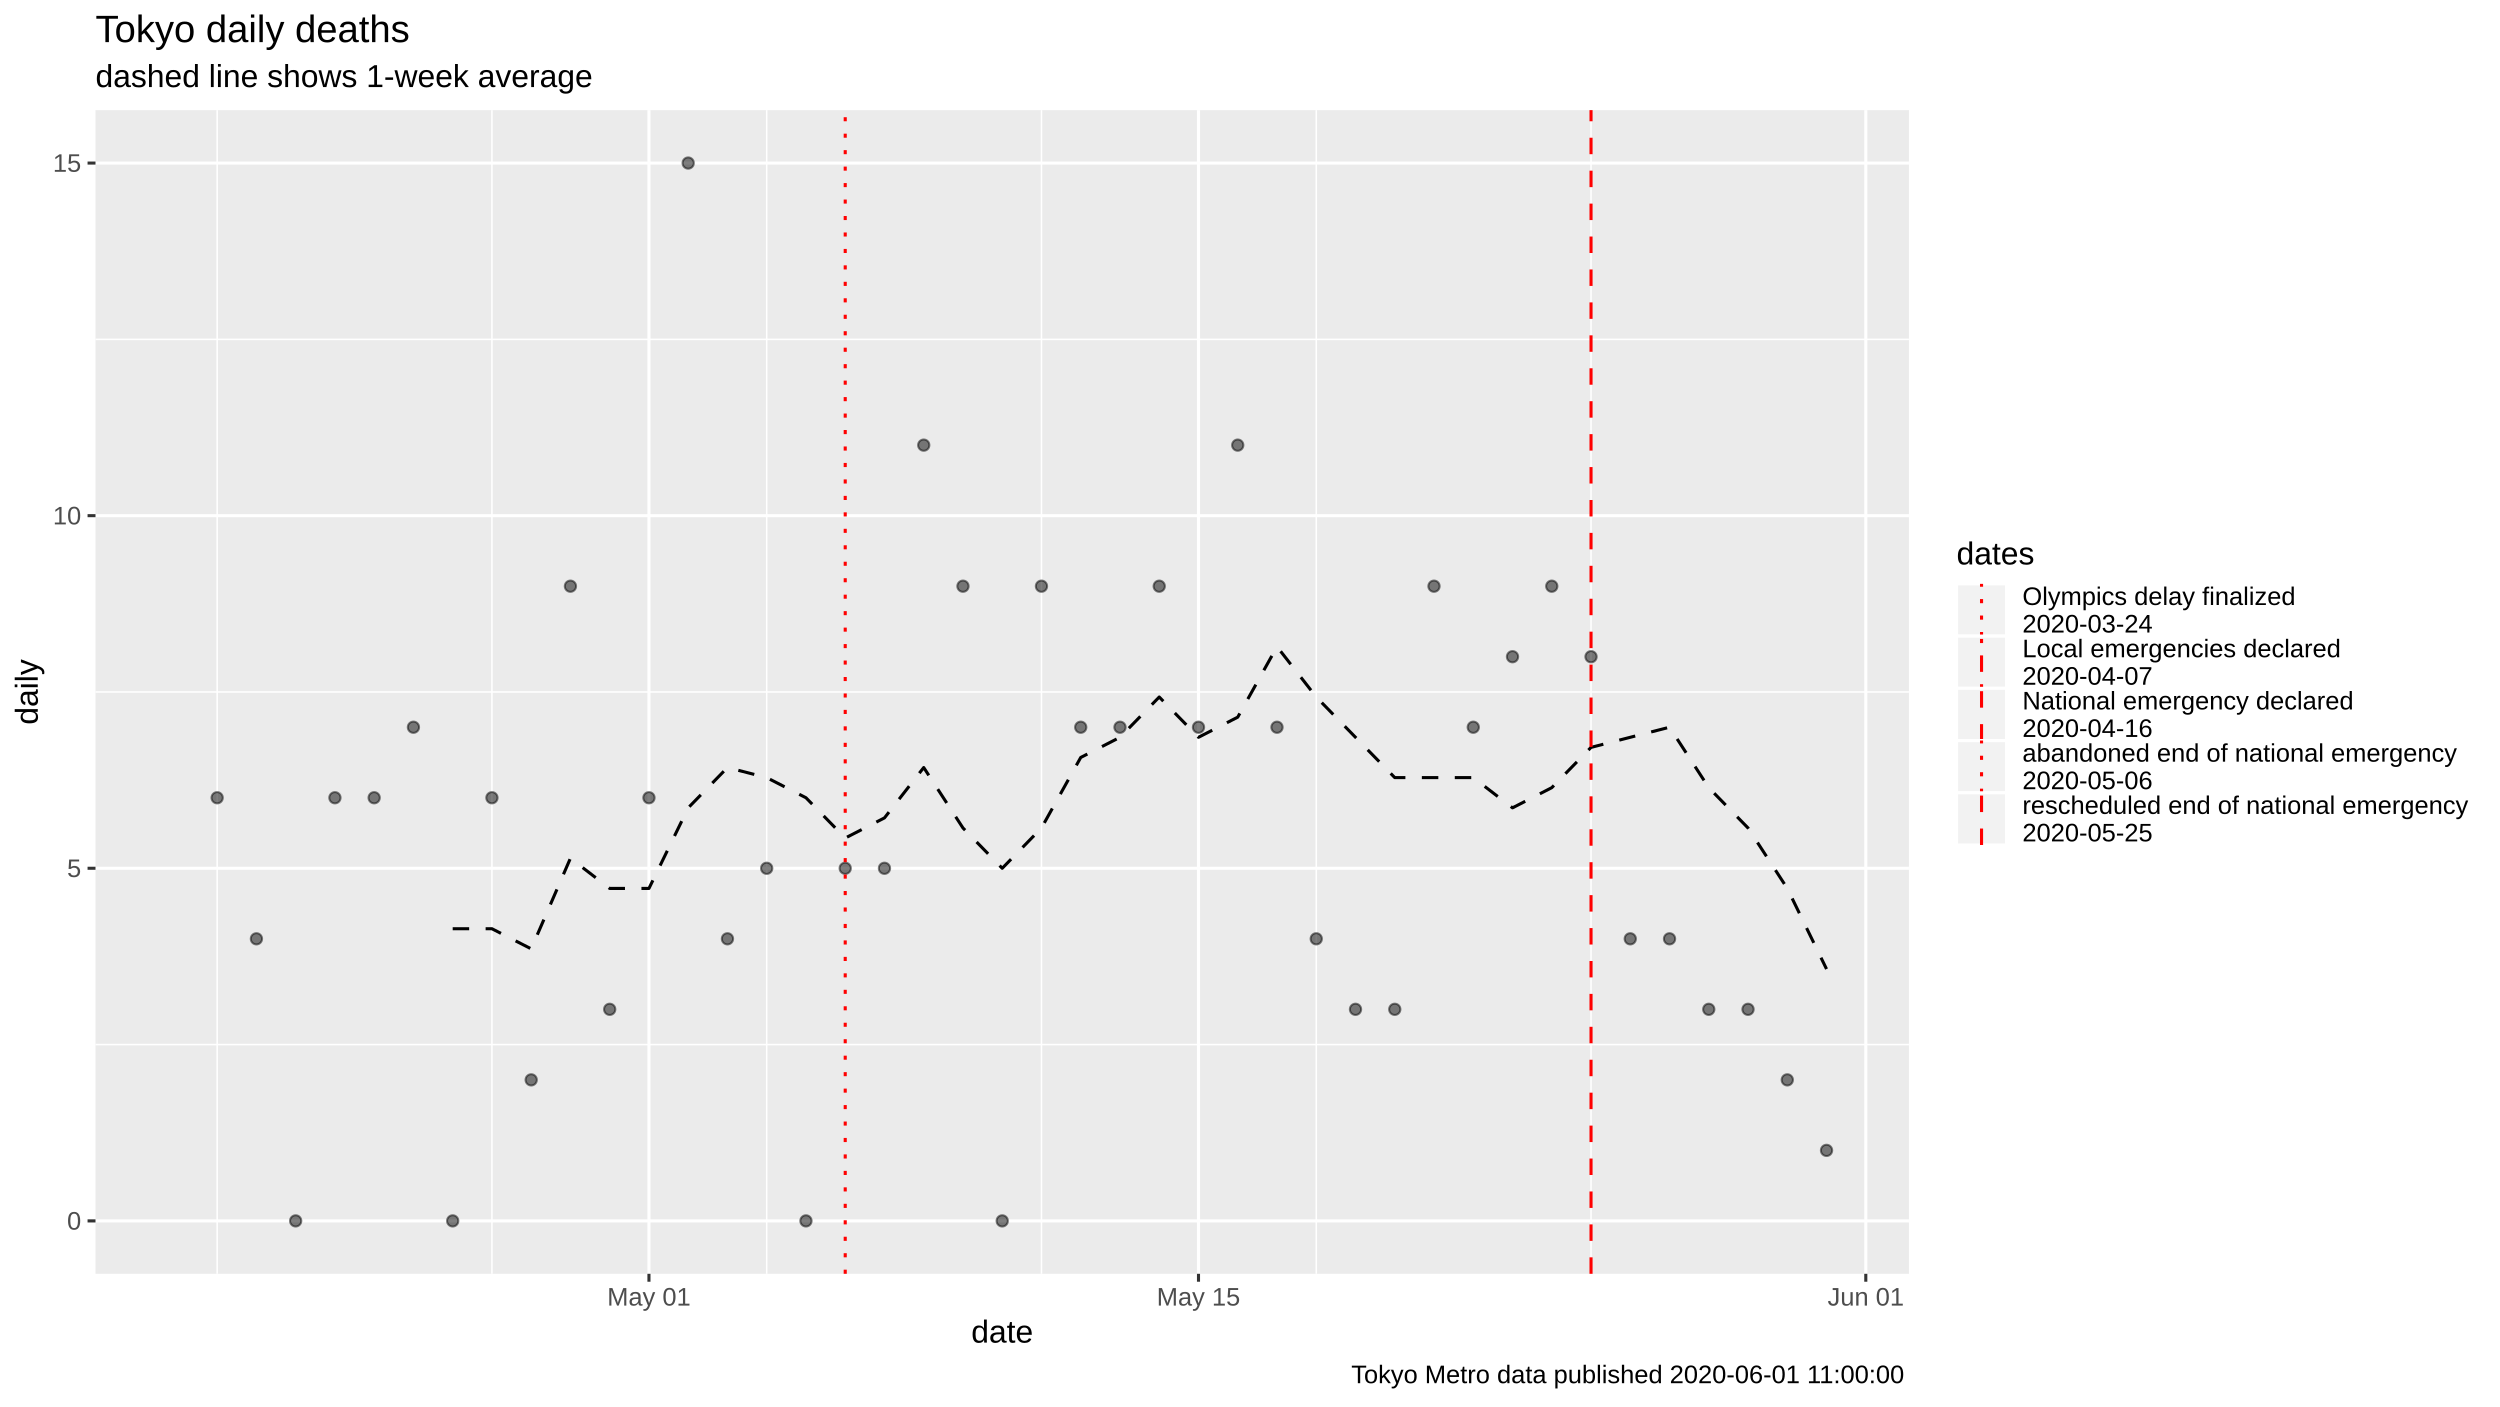
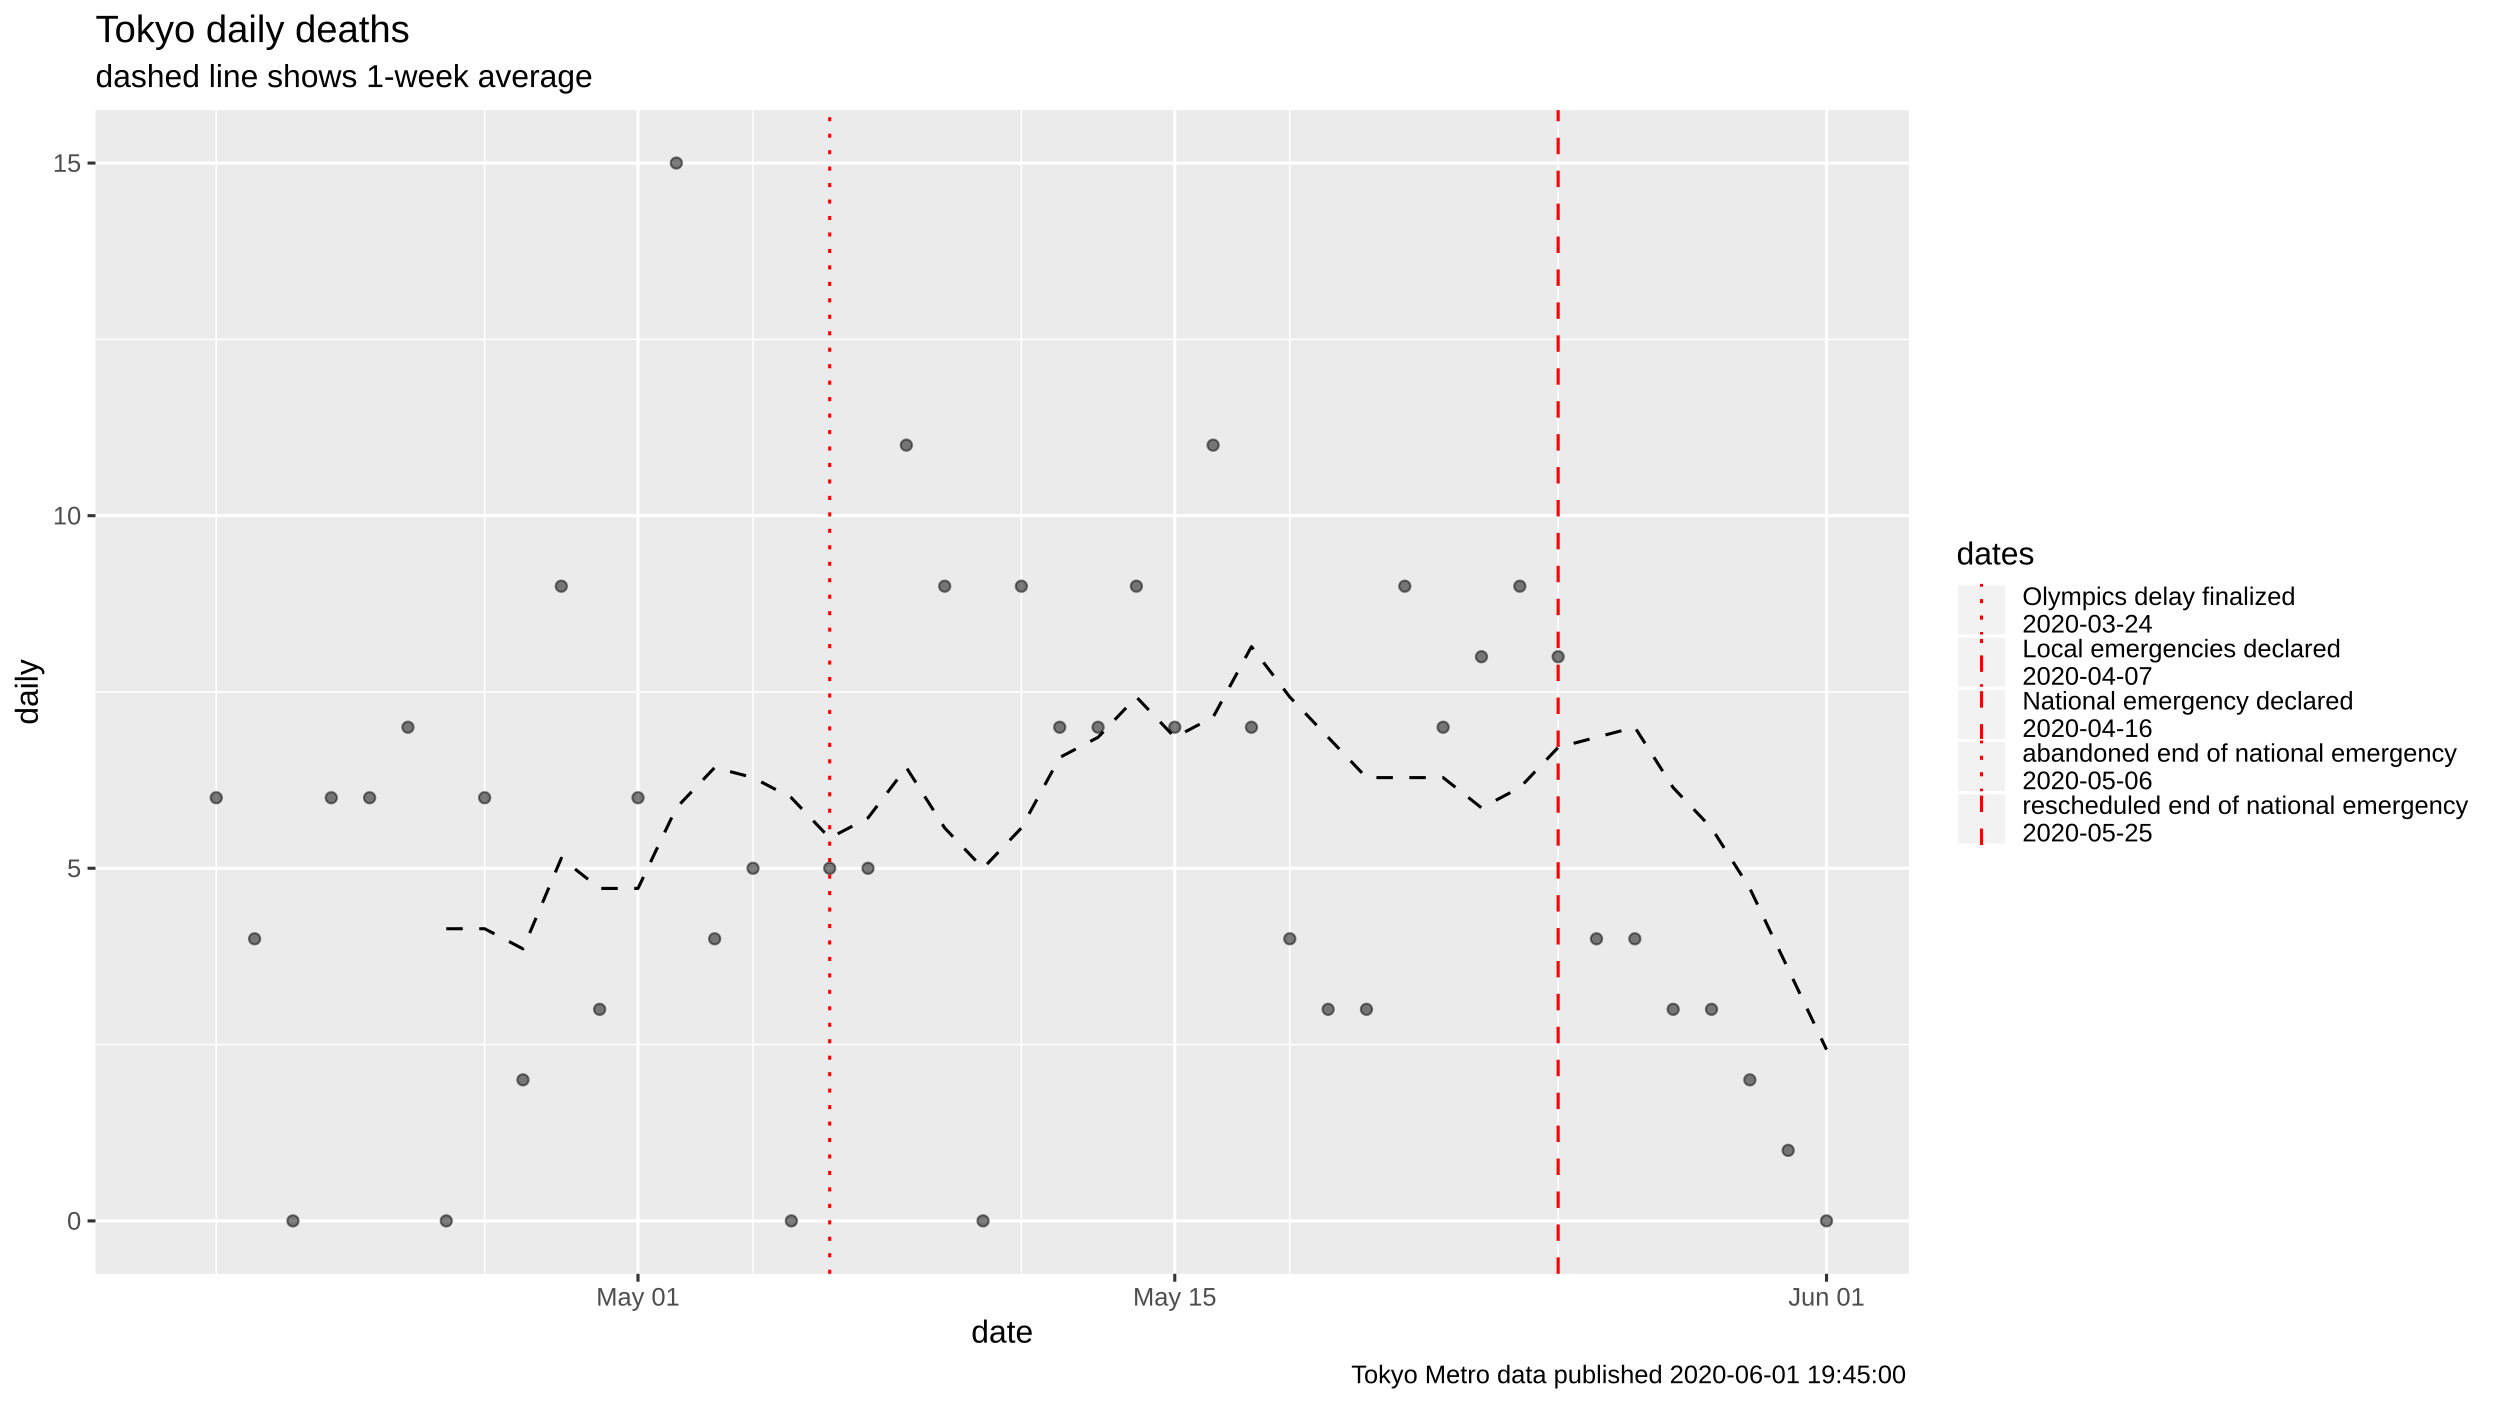
<svg xmlns="http://www.w3.org/2000/svg" viewBox="0 0 864.00 486.00">
  <defs>
    <style type="text/css">
    line, polyline, polygon, path, rect, circle {
      fill: none;
      stroke: #000000;
      stroke-linecap: round;
      stroke-linejoin: round;
      stroke-miterlimit: 10.00;
    }
  </style>
  </defs>
  <rect width="100%" height="100%" style="stroke: none; fill: #FFFFFF;" />
  <rect x="0" y="0.00" width="864.00" height="486.00" style="stroke-width: 1.07; stroke: #FFFFFF; fill: #FFFFFF;" />
  <defs>
    <clipPath id="cpMzMuMDB8NjU5Ljc0fDQ0MC4yMnwzOC4wNw==">
      <rect x="33.00" y="38.07" width="626.74" height="402.15" />
    </clipPath>
  </defs>
  <rect x="33.00" y="38.07" width="626.74" height="402.15" style="stroke-width: 1.07; stroke: none; fill: #EBEBEB;" clip-path="url(#cpMzMuMDB8NjU5Ljc0fDQ0MC4yMnwzOC4wNw==)" />
  <polyline points="33.00,361.01 659.74,361.01 " style="stroke-width: 0.53; stroke: #FFFFFF; stroke-linecap: butt;" clip-path="url(#cpMzMuMDB8NjU5Ljc0fDQ0MC4yMnwzOC4wNw==)" />
  <polyline points="33.00,239.15 659.74,239.15 " style="stroke-width: 0.53; stroke: #FFFFFF; stroke-linecap: butt;" clip-path="url(#cpMzMuMDB8NjU5Ljc0fDQ0MC4yMnwzOC4wNw==)" />
  <polyline points="33.00,117.28 659.74,117.28 " style="stroke-width: 0.53; stroke: #FFFFFF; stroke-linecap: butt;" clip-path="url(#cpMzMuMDB8NjU5Ljc0fDQ0MC4yMnwzOC4wNw==)" />
-   <polyline points="75.05,440.22 75.05,38.07 " style="stroke-width: 0.53; stroke: #FFFFFF; stroke-linecap: butt;" clip-path="url(#cpMzMuMDB8NjU5Ljc0fDQ0MC4yMnwzOC4wNw==)" />
-   <polyline points="170.01,440.22 170.01,38.07 " style="stroke-width: 0.53; stroke: #FFFFFF; stroke-linecap: butt;" clip-path="url(#cpMzMuMDB8NjU5Ljc0fDQ0MC4yMnwzOC4wNw==)" />
-   <polyline points="264.97,440.22 264.97,38.07 " style="stroke-width: 0.53; stroke: #FFFFFF; stroke-linecap: butt;" clip-path="url(#cpMzMuMDB8NjU5Ljc0fDQ0MC4yMnwzOC4wNw==)" />
-   <polyline points="359.93,440.22 359.93,38.07 " style="stroke-width: 0.53; stroke: #FFFFFF; stroke-linecap: butt;" clip-path="url(#cpMzMuMDB8NjU5Ljc0fDQ0MC4yMnwzOC4wNw==)" />
-   <polyline points="454.90,440.22 454.90,38.07 " style="stroke-width: 0.53; stroke: #FFFFFF; stroke-linecap: butt;" clip-path="url(#cpMzMuMDB8NjU5Ljc0fDQ0MC4yMnwzOC4wNw==)" />
-   <polyline points="549.86,440.22 549.86,38.07 " style="stroke-width: 0.53; stroke: #FFFFFF; stroke-linecap: butt;" clip-path="url(#cpMzMuMDB8NjU5Ljc0fDQ0MC4yMnwzOC4wNw==)" />
+   <polyline points="74.74,440.22 74.74,38.07 " style="stroke-width: 0.53; stroke: #FFFFFF; stroke-linecap: butt;" clip-path="url(#cpMzMuMDB8NjU5Ljc0fDQ0MC4yMnwzOC4wNw==)" />
+   <polyline points="167.49,440.22 167.49,38.07 " style="stroke-width: 0.53; stroke: #FFFFFF; stroke-linecap: butt;" clip-path="url(#cpMzMuMDB8NjU5Ljc0fDQ0MC4yMnwzOC4wNw==)" />
+   <polyline points="260.24,440.22 260.24,38.07 " style="stroke-width: 0.53; stroke: #FFFFFF; stroke-linecap: butt;" clip-path="url(#cpMzMuMDB8NjU5Ljc0fDQ0MC4yMnwzOC4wNw==)" />
+   <polyline points="352.99,440.22 352.99,38.07 " style="stroke-width: 0.53; stroke: #FFFFFF; stroke-linecap: butt;" clip-path="url(#cpMzMuMDB8NjU5Ljc0fDQ0MC4yMnwzOC4wNw==)" />
+   <polyline points="445.75,440.22 445.75,38.07 " style="stroke-width: 0.53; stroke: #FFFFFF; stroke-linecap: butt;" clip-path="url(#cpMzMuMDB8NjU5Ljc0fDQ0MC4yMnwzOC4wNw==)" />
+   <polyline points="538.50,440.22 538.50,38.07 " style="stroke-width: 0.53; stroke: #FFFFFF; stroke-linecap: butt;" clip-path="url(#cpMzMuMDB8NjU5Ljc0fDQ0MC4yMnwzOC4wNw==)" />
  <polyline points="33.00,421.94 659.74,421.94 " style="stroke-width: 1.07; stroke: #FFFFFF; stroke-linecap: butt;" clip-path="url(#cpMzMuMDB8NjU5Ljc0fDQ0MC4yMnwzOC4wNw==)" />
  <polyline points="33.00,300.08 659.74,300.08 " style="stroke-width: 1.07; stroke: #FFFFFF; stroke-linecap: butt;" clip-path="url(#cpMzMuMDB8NjU5Ljc0fDQ0MC4yMnwzOC4wNw==)" />
  <polyline points="33.00,178.21 659.74,178.21 " style="stroke-width: 1.07; stroke: #FFFFFF; stroke-linecap: butt;" clip-path="url(#cpMzMuMDB8NjU5Ljc0fDQ0MC4yMnwzOC4wNw==)" />
  <polyline points="33.00,56.35 659.74,56.35 " style="stroke-width: 1.07; stroke: #FFFFFF; stroke-linecap: butt;" clip-path="url(#cpMzMuMDB8NjU5Ljc0fDQ0MC4yMnwzOC4wNw==)" />
-   <polyline points="224.28,440.22 224.28,38.07 " style="stroke-width: 1.07; stroke: #FFFFFF; stroke-linecap: butt;" clip-path="url(#cpMzMuMDB8NjU5Ljc0fDQ0MC4yMnwzOC4wNw==)" />
-   <polyline points="414.20,440.22 414.20,38.07 " style="stroke-width: 1.07; stroke: #FFFFFF; stroke-linecap: butt;" clip-path="url(#cpMzMuMDB8NjU5Ljc0fDQ0MC4yMnwzOC4wNw==)" />
-   <polyline points="644.82,440.22 644.82,38.07 " style="stroke-width: 1.07; stroke: #FFFFFF; stroke-linecap: butt;" clip-path="url(#cpMzMuMDB8NjU5Ljc0fDQ0MC4yMnwzOC4wNw==)" />
-   <polyline points="156.45,320.97 170.01,320.97 183.58,327.93 197.14,296.60 210.71,307.04 224.28,307.04 237.84,279.19 251.41,265.26 264.97,268.74 278.54,275.70 292.11,289.63 305.67,282.67 319.24,265.26 332.80,286.15 346.37,300.08 359.93,286.15 373.50,261.78 387.07,254.81 400.63,240.89 414.20,254.81 427.76,247.85 441.33,223.48 454.90,240.89 468.46,254.81 482.03,268.74 495.59,268.74 509.16,268.74 522.72,279.19 536.29,272.22 549.86,258.30 563.42,254.81 576.99,251.33 590.55,272.22 604.12,286.15 617.69,307.04 631.25,334.90 " style="stroke-width: 1.07; stroke-dasharray: 5.69,5.69; stroke-linecap: butt;" clip-path="url(#cpMzMuMDB8NjU5Ljc0fDQ0MC4yMnwzOC4wNw==)" />
-   <circle cx="75.05" cy="275.70" r="1.95" style="stroke-width: 0.71; stroke: #000000; stroke-opacity: 0.50; fill: #000000; fill-opacity: 0.50;" clip-path="url(#cpMzMuMDB8NjU5Ljc0fDQ0MC4yMnwzOC4wNw==)" />
-   <circle cx="88.62" cy="324.45" r="1.95" style="stroke-width: 0.71; stroke: #000000; stroke-opacity: 0.50; fill: #000000; fill-opacity: 0.50;" clip-path="url(#cpMzMuMDB8NjU5Ljc0fDQ0MC4yMnwzOC4wNw==)" />
-   <circle cx="102.18" cy="421.94" r="1.95" style="stroke-width: 0.71; stroke: #000000; stroke-opacity: 0.50; fill: #000000; fill-opacity: 0.50;" clip-path="url(#cpMzMuMDB8NjU5Ljc0fDQ0MC4yMnwzOC4wNw==)" />
-   <circle cx="115.75" cy="275.70" r="1.95" style="stroke-width: 0.71; stroke: #000000; stroke-opacity: 0.50; fill: #000000; fill-opacity: 0.50;" clip-path="url(#cpMzMuMDB8NjU5Ljc0fDQ0MC4yMnwzOC4wNw==)" />
-   <circle cx="129.31" cy="275.70" r="1.95" style="stroke-width: 0.71; stroke: #000000; stroke-opacity: 0.50; fill: #000000; fill-opacity: 0.50;" clip-path="url(#cpMzMuMDB8NjU5Ljc0fDQ0MC4yMnwzOC4wNw==)" />
-   <circle cx="142.88" cy="251.33" r="1.95" style="stroke-width: 0.71; stroke: #000000; stroke-opacity: 0.50; fill: #000000; fill-opacity: 0.50;" clip-path="url(#cpMzMuMDB8NjU5Ljc0fDQ0MC4yMnwzOC4wNw==)" />
-   <circle cx="156.45" cy="421.94" r="1.95" style="stroke-width: 0.71; stroke: #000000; stroke-opacity: 0.50; fill: #000000; fill-opacity: 0.50;" clip-path="url(#cpMzMuMDB8NjU5Ljc0fDQ0MC4yMnwzOC4wNw==)" />
-   <circle cx="170.01" cy="275.70" r="1.95" style="stroke-width: 0.71; stroke: #000000; stroke-opacity: 0.50; fill: #000000; fill-opacity: 0.50;" clip-path="url(#cpMzMuMDB8NjU5Ljc0fDQ0MC4yMnwzOC4wNw==)" />
-   <circle cx="183.58" cy="373.20" r="1.95" style="stroke-width: 0.71; stroke: #000000; stroke-opacity: 0.50; fill: #000000; fill-opacity: 0.50;" clip-path="url(#cpMzMuMDB8NjU5Ljc0fDQ0MC4yMnwzOC4wNw==)" />
-   <circle cx="197.14" cy="202.59" r="1.95" style="stroke-width: 0.71; stroke: #000000; stroke-opacity: 0.50; fill: #000000; fill-opacity: 0.50;" clip-path="url(#cpMzMuMDB8NjU5Ljc0fDQ0MC4yMnwzOC4wNw==)" />
-   <circle cx="210.71" cy="348.82" r="1.95" style="stroke-width: 0.71; stroke: #000000; stroke-opacity: 0.50; fill: #000000; fill-opacity: 0.50;" clip-path="url(#cpMzMuMDB8NjU5Ljc0fDQ0MC4yMnwzOC4wNw==)" />
-   <circle cx="224.28" cy="275.70" r="1.95" style="stroke-width: 0.71; stroke: #000000; stroke-opacity: 0.50; fill: #000000; fill-opacity: 0.50;" clip-path="url(#cpMzMuMDB8NjU5Ljc0fDQ0MC4yMnwzOC4wNw==)" />
-   <circle cx="237.84" cy="56.35" r="1.95" style="stroke-width: 0.71; stroke: #000000; stroke-opacity: 0.50; fill: #000000; fill-opacity: 0.50;" clip-path="url(#cpMzMuMDB8NjU5Ljc0fDQ0MC4yMnwzOC4wNw==)" />
-   <circle cx="251.41" cy="324.45" r="1.95" style="stroke-width: 0.71; stroke: #000000; stroke-opacity: 0.50; fill: #000000; fill-opacity: 0.50;" clip-path="url(#cpMzMuMDB8NjU5Ljc0fDQ0MC4yMnwzOC4wNw==)" />
-   <circle cx="264.97" cy="300.08" r="1.95" style="stroke-width: 0.71; stroke: #000000; stroke-opacity: 0.50; fill: #000000; fill-opacity: 0.50;" clip-path="url(#cpMzMuMDB8NjU5Ljc0fDQ0MC4yMnwzOC4wNw==)" />
-   <circle cx="278.54" cy="421.94" r="1.95" style="stroke-width: 0.71; stroke: #000000; stroke-opacity: 0.50; fill: #000000; fill-opacity: 0.50;" clip-path="url(#cpMzMuMDB8NjU5Ljc0fDQ0MC4yMnwzOC4wNw==)" />
-   <circle cx="292.11" cy="300.08" r="1.95" style="stroke-width: 0.71; stroke: #000000; stroke-opacity: 0.50; fill: #000000; fill-opacity: 0.50;" clip-path="url(#cpMzMuMDB8NjU5Ljc0fDQ0MC4yMnwzOC4wNw==)" />
-   <circle cx="305.67" cy="300.08" r="1.95" style="stroke-width: 0.71; stroke: #000000; stroke-opacity: 0.50; fill: #000000; fill-opacity: 0.50;" clip-path="url(#cpMzMuMDB8NjU5Ljc0fDQ0MC4yMnwzOC4wNw==)" />
-   <circle cx="319.24" cy="153.84" r="1.95" style="stroke-width: 0.71; stroke: #000000; stroke-opacity: 0.50; fill: #000000; fill-opacity: 0.50;" clip-path="url(#cpMzMuMDB8NjU5Ljc0fDQ0MC4yMnwzOC4wNw==)" />
-   <circle cx="332.80" cy="202.59" r="1.95" style="stroke-width: 0.71; stroke: #000000; stroke-opacity: 0.50; fill: #000000; fill-opacity: 0.50;" clip-path="url(#cpMzMuMDB8NjU5Ljc0fDQ0MC4yMnwzOC4wNw==)" />
-   <circle cx="346.37" cy="421.94" r="1.95" style="stroke-width: 0.71; stroke: #000000; stroke-opacity: 0.50; fill: #000000; fill-opacity: 0.50;" clip-path="url(#cpMzMuMDB8NjU5Ljc0fDQ0MC4yMnwzOC4wNw==)" />
-   <circle cx="359.93" cy="202.59" r="1.95" style="stroke-width: 0.71; stroke: #000000; stroke-opacity: 0.50; fill: #000000; fill-opacity: 0.50;" clip-path="url(#cpMzMuMDB8NjU5Ljc0fDQ0MC4yMnwzOC4wNw==)" />
-   <circle cx="373.50" cy="251.33" r="1.95" style="stroke-width: 0.71; stroke: #000000; stroke-opacity: 0.50; fill: #000000; fill-opacity: 0.50;" clip-path="url(#cpMzMuMDB8NjU5Ljc0fDQ0MC4yMnwzOC4wNw==)" />
-   <circle cx="387.07" cy="251.33" r="1.95" style="stroke-width: 0.71; stroke: #000000; stroke-opacity: 0.50; fill: #000000; fill-opacity: 0.50;" clip-path="url(#cpMzMuMDB8NjU5Ljc0fDQ0MC4yMnwzOC4wNw==)" />
-   <circle cx="400.63" cy="202.59" r="1.95" style="stroke-width: 0.71; stroke: #000000; stroke-opacity: 0.50; fill: #000000; fill-opacity: 0.50;" clip-path="url(#cpMzMuMDB8NjU5Ljc0fDQ0MC4yMnwzOC4wNw==)" />
-   <circle cx="414.20" cy="251.33" r="1.95" style="stroke-width: 0.71; stroke: #000000; stroke-opacity: 0.50; fill: #000000; fill-opacity: 0.50;" clip-path="url(#cpMzMuMDB8NjU5Ljc0fDQ0MC4yMnwzOC4wNw==)" />
-   <circle cx="427.76" cy="153.84" r="1.95" style="stroke-width: 0.71; stroke: #000000; stroke-opacity: 0.50; fill: #000000; fill-opacity: 0.50;" clip-path="url(#cpMzMuMDB8NjU5Ljc0fDQ0MC4yMnwzOC4wNw==)" />
-   <circle cx="441.33" cy="251.33" r="1.95" style="stroke-width: 0.71; stroke: #000000; stroke-opacity: 0.50; fill: #000000; fill-opacity: 0.50;" clip-path="url(#cpMzMuMDB8NjU5Ljc0fDQ0MC4yMnwzOC4wNw==)" />
-   <circle cx="454.90" cy="324.45" r="1.95" style="stroke-width: 0.71; stroke: #000000; stroke-opacity: 0.50; fill: #000000; fill-opacity: 0.50;" clip-path="url(#cpMzMuMDB8NjU5Ljc0fDQ0MC4yMnwzOC4wNw==)" />
-   <circle cx="468.46" cy="348.82" r="1.95" style="stroke-width: 0.71; stroke: #000000; stroke-opacity: 0.50; fill: #000000; fill-opacity: 0.50;" clip-path="url(#cpMzMuMDB8NjU5Ljc0fDQ0MC4yMnwzOC4wNw==)" />
-   <circle cx="482.03" cy="348.82" r="1.95" style="stroke-width: 0.71; stroke: #000000; stroke-opacity: 0.50; fill: #000000; fill-opacity: 0.50;" clip-path="url(#cpMzMuMDB8NjU5Ljc0fDQ0MC4yMnwzOC4wNw==)" />
-   <circle cx="495.59" cy="202.59" r="1.95" style="stroke-width: 0.71; stroke: #000000; stroke-opacity: 0.50; fill: #000000; fill-opacity: 0.50;" clip-path="url(#cpMzMuMDB8NjU5Ljc0fDQ0MC4yMnwzOC4wNw==)" />
-   <circle cx="509.16" cy="251.33" r="1.95" style="stroke-width: 0.71; stroke: #000000; stroke-opacity: 0.50; fill: #000000; fill-opacity: 0.50;" clip-path="url(#cpMzMuMDB8NjU5Ljc0fDQ0MC4yMnwzOC4wNw==)" />
-   <circle cx="522.72" cy="226.96" r="1.95" style="stroke-width: 0.71; stroke: #000000; stroke-opacity: 0.50; fill: #000000; fill-opacity: 0.50;" clip-path="url(#cpMzMuMDB8NjU5Ljc0fDQ0MC4yMnwzOC4wNw==)" />
-   <circle cx="536.29" cy="202.59" r="1.95" style="stroke-width: 0.71; stroke: #000000; stroke-opacity: 0.50; fill: #000000; fill-opacity: 0.50;" clip-path="url(#cpMzMuMDB8NjU5Ljc0fDQ0MC4yMnwzOC4wNw==)" />
-   <circle cx="549.86" cy="226.96" r="1.95" style="stroke-width: 0.71; stroke: #000000; stroke-opacity: 0.50; fill: #000000; fill-opacity: 0.50;" clip-path="url(#cpMzMuMDB8NjU5Ljc0fDQ0MC4yMnwzOC4wNw==)" />
-   <circle cx="563.42" cy="324.45" r="1.95" style="stroke-width: 0.71; stroke: #000000; stroke-opacity: 0.50; fill: #000000; fill-opacity: 0.50;" clip-path="url(#cpMzMuMDB8NjU5Ljc0fDQ0MC4yMnwzOC4wNw==)" />
-   <circle cx="576.99" cy="324.45" r="1.95" style="stroke-width: 0.71; stroke: #000000; stroke-opacity: 0.50; fill: #000000; fill-opacity: 0.50;" clip-path="url(#cpMzMuMDB8NjU5Ljc0fDQ0MC4yMnwzOC4wNw==)" />
-   <circle cx="590.55" cy="348.82" r="1.95" style="stroke-width: 0.71; stroke: #000000; stroke-opacity: 0.50; fill: #000000; fill-opacity: 0.50;" clip-path="url(#cpMzMuMDB8NjU5Ljc0fDQ0MC4yMnwzOC4wNw==)" />
-   <circle cx="604.12" cy="348.82" r="1.95" style="stroke-width: 0.71; stroke: #000000; stroke-opacity: 0.50; fill: #000000; fill-opacity: 0.50;" clip-path="url(#cpMzMuMDB8NjU5Ljc0fDQ0MC4yMnwzOC4wNw==)" />
-   <circle cx="617.69" cy="373.20" r="1.95" style="stroke-width: 0.71; stroke: #000000; stroke-opacity: 0.50; fill: #000000; fill-opacity: 0.50;" clip-path="url(#cpMzMuMDB8NjU5Ljc0fDQ0MC4yMnwzOC4wNw==)" />
-   <circle cx="631.25" cy="397.57" r="1.95" style="stroke-width: 0.71; stroke: #000000; stroke-opacity: 0.50; fill: #000000; fill-opacity: 0.50;" clip-path="url(#cpMzMuMDB8NjU5Ljc0fDQ0MC4yMnwzOC4wNw==)" />
-   <line x1="20.79" y1="440.22" x2="20.79" y2="38.07" style="stroke-width: 1.07; stroke: #FF0000; stroke-dasharray: 5.69,5.69; stroke-linecap: butt;" clip-path="url(#cpMzMuMDB8NjU5Ljc0fDQ0MC4yMnwzOC4wNw==)" />
-   <line x1="292.11" y1="440.22" x2="292.11" y2="38.07" style="stroke-width: 1.07; stroke: #FF0000; stroke-dasharray: 1.42,4.27; stroke-linecap: butt;" clip-path="url(#cpMzMuMDB8NjU5Ljc0fDQ0MC4yMnwzOC4wNw==)" />
-   <line x1="549.86" y1="440.22" x2="549.86" y2="38.07" style="stroke-width: 1.07; stroke: #FF0000; stroke-dasharray: 5.69,5.69; stroke-linecap: butt;" clip-path="url(#cpMzMuMDB8NjU5Ljc0fDQ0MC4yMnwzOC4wNw==)" />
+   <polyline points="220.49,440.22 220.49,38.07 " style="stroke-width: 1.07; stroke: #FFFFFF; stroke-linecap: butt;" clip-path="url(#cpMzMuMDB8NjU5Ljc0fDQ0MC4yMnwzOC4wNw==)" />
+   <polyline points="406.00,440.22 406.00,38.07 " style="stroke-width: 1.07; stroke: #FFFFFF; stroke-linecap: butt;" clip-path="url(#cpMzMuMDB8NjU5Ljc0fDQ0MC4yMnwzOC4wNw==)" />
+   <polyline points="631.25,440.22 631.25,38.07 " style="stroke-width: 1.07; stroke: #FFFFFF; stroke-linecap: butt;" clip-path="url(#cpMzMuMDB8NjU5Ljc0fDQ0MC4yMnwzOC4wNw==)" />
+   <polyline points="154.24,320.97 167.49,320.97 180.74,327.93 193.99,296.60 207.24,307.04 220.49,307.04 233.74,279.19 246.99,265.26 260.24,268.74 273.49,275.70 286.74,289.63 299.99,282.67 313.24,265.26 326.49,286.15 339.74,300.08 352.99,286.15 366.24,261.78 379.49,254.81 392.74,240.89 406.00,254.81 419.25,247.85 432.50,223.48 445.75,240.89 459.00,254.81 472.25,268.74 485.50,268.74 498.75,268.74 512.00,279.19 525.25,272.22 538.50,258.30 551.75,254.81 565.00,251.33 578.25,272.22 591.50,286.15 604.75,307.04 618.00,334.90 631.25,362.75 " style="stroke-width: 1.07; stroke-dasharray: 5.69,5.69; stroke-linecap: butt;" clip-path="url(#cpMzMuMDB8NjU5Ljc0fDQ0MC4yMnwzOC4wNw==)" />
+   <circle cx="74.74" cy="275.70" r="1.95" style="stroke-width: 0.71; stroke: #000000; stroke-opacity: 0.50; fill: #000000; fill-opacity: 0.50;" clip-path="url(#cpMzMuMDB8NjU5Ljc0fDQ0MC4yMnwzOC4wNw==)" />
+   <circle cx="87.99" cy="324.45" r="1.95" style="stroke-width: 0.71; stroke: #000000; stroke-opacity: 0.50; fill: #000000; fill-opacity: 0.50;" clip-path="url(#cpMzMuMDB8NjU5Ljc0fDQ0MC4yMnwzOC4wNw==)" />
+   <circle cx="101.24" cy="421.94" r="1.95" style="stroke-width: 0.71; stroke: #000000; stroke-opacity: 0.50; fill: #000000; fill-opacity: 0.50;" clip-path="url(#cpMzMuMDB8NjU5Ljc0fDQ0MC4yMnwzOC4wNw==)" />
+   <circle cx="114.49" cy="275.70" r="1.95" style="stroke-width: 0.71; stroke: #000000; stroke-opacity: 0.50; fill: #000000; fill-opacity: 0.50;" clip-path="url(#cpMzMuMDB8NjU5Ljc0fDQ0MC4yMnwzOC4wNw==)" />
+   <circle cx="127.74" cy="275.70" r="1.95" style="stroke-width: 0.71; stroke: #000000; stroke-opacity: 0.50; fill: #000000; fill-opacity: 0.50;" clip-path="url(#cpMzMuMDB8NjU5Ljc0fDQ0MC4yMnwzOC4wNw==)" />
+   <circle cx="140.99" cy="251.33" r="1.95" style="stroke-width: 0.71; stroke: #000000; stroke-opacity: 0.50; fill: #000000; fill-opacity: 0.50;" clip-path="url(#cpMzMuMDB8NjU5Ljc0fDQ0MC4yMnwzOC4wNw==)" />
+   <circle cx="154.24" cy="421.94" r="1.95" style="stroke-width: 0.71; stroke: #000000; stroke-opacity: 0.50; fill: #000000; fill-opacity: 0.50;" clip-path="url(#cpMzMuMDB8NjU5Ljc0fDQ0MC4yMnwzOC4wNw==)" />
+   <circle cx="167.49" cy="275.70" r="1.95" style="stroke-width: 0.71; stroke: #000000; stroke-opacity: 0.50; fill: #000000; fill-opacity: 0.50;" clip-path="url(#cpMzMuMDB8NjU5Ljc0fDQ0MC4yMnwzOC4wNw==)" />
+   <circle cx="180.74" cy="373.20" r="1.95" style="stroke-width: 0.71; stroke: #000000; stroke-opacity: 0.50; fill: #000000; fill-opacity: 0.50;" clip-path="url(#cpMzMuMDB8NjU5Ljc0fDQ0MC4yMnwzOC4wNw==)" />
+   <circle cx="193.99" cy="202.59" r="1.95" style="stroke-width: 0.71; stroke: #000000; stroke-opacity: 0.50; fill: #000000; fill-opacity: 0.50;" clip-path="url(#cpMzMuMDB8NjU5Ljc0fDQ0MC4yMnwzOC4wNw==)" />
+   <circle cx="207.24" cy="348.82" r="1.95" style="stroke-width: 0.71; stroke: #000000; stroke-opacity: 0.50; fill: #000000; fill-opacity: 0.50;" clip-path="url(#cpMzMuMDB8NjU5Ljc0fDQ0MC4yMnwzOC4wNw==)" />
+   <circle cx="220.49" cy="275.70" r="1.95" style="stroke-width: 0.71; stroke: #000000; stroke-opacity: 0.50; fill: #000000; fill-opacity: 0.50;" clip-path="url(#cpMzMuMDB8NjU5Ljc0fDQ0MC4yMnwzOC4wNw==)" />
+   <circle cx="233.74" cy="56.35" r="1.95" style="stroke-width: 0.71; stroke: #000000; stroke-opacity: 0.50; fill: #000000; fill-opacity: 0.50;" clip-path="url(#cpMzMuMDB8NjU5Ljc0fDQ0MC4yMnwzOC4wNw==)" />
+   <circle cx="246.99" cy="324.45" r="1.95" style="stroke-width: 0.71; stroke: #000000; stroke-opacity: 0.50; fill: #000000; fill-opacity: 0.50;" clip-path="url(#cpMzMuMDB8NjU5Ljc0fDQ0MC4yMnwzOC4wNw==)" />
+   <circle cx="260.24" cy="300.08" r="1.95" style="stroke-width: 0.71; stroke: #000000; stroke-opacity: 0.50; fill: #000000; fill-opacity: 0.50;" clip-path="url(#cpMzMuMDB8NjU5Ljc0fDQ0MC4yMnwzOC4wNw==)" />
+   <circle cx="273.49" cy="421.94" r="1.95" style="stroke-width: 0.71; stroke: #000000; stroke-opacity: 0.50; fill: #000000; fill-opacity: 0.50;" clip-path="url(#cpMzMuMDB8NjU5Ljc0fDQ0MC4yMnwzOC4wNw==)" />
+   <circle cx="286.74" cy="300.08" r="1.95" style="stroke-width: 0.71; stroke: #000000; stroke-opacity: 0.50; fill: #000000; fill-opacity: 0.50;" clip-path="url(#cpMzMuMDB8NjU5Ljc0fDQ0MC4yMnwzOC4wNw==)" />
+   <circle cx="299.99" cy="300.08" r="1.95" style="stroke-width: 0.71; stroke: #000000; stroke-opacity: 0.50; fill: #000000; fill-opacity: 0.50;" clip-path="url(#cpMzMuMDB8NjU5Ljc0fDQ0MC4yMnwzOC4wNw==)" />
+   <circle cx="313.24" cy="153.84" r="1.95" style="stroke-width: 0.71; stroke: #000000; stroke-opacity: 0.50; fill: #000000; fill-opacity: 0.50;" clip-path="url(#cpMzMuMDB8NjU5Ljc0fDQ0MC4yMnwzOC4wNw==)" />
+   <circle cx="326.49" cy="202.59" r="1.95" style="stroke-width: 0.71; stroke: #000000; stroke-opacity: 0.50; fill: #000000; fill-opacity: 0.50;" clip-path="url(#cpMzMuMDB8NjU5Ljc0fDQ0MC4yMnwzOC4wNw==)" />
+   <circle cx="339.74" cy="421.94" r="1.95" style="stroke-width: 0.71; stroke: #000000; stroke-opacity: 0.50; fill: #000000; fill-opacity: 0.50;" clip-path="url(#cpMzMuMDB8NjU5Ljc0fDQ0MC4yMnwzOC4wNw==)" />
+   <circle cx="352.99" cy="202.59" r="1.95" style="stroke-width: 0.71; stroke: #000000; stroke-opacity: 0.50; fill: #000000; fill-opacity: 0.50;" clip-path="url(#cpMzMuMDB8NjU5Ljc0fDQ0MC4yMnwzOC4wNw==)" />
+   <circle cx="366.24" cy="251.33" r="1.95" style="stroke-width: 0.71; stroke: #000000; stroke-opacity: 0.50; fill: #000000; fill-opacity: 0.50;" clip-path="url(#cpMzMuMDB8NjU5Ljc0fDQ0MC4yMnwzOC4wNw==)" />
+   <circle cx="379.49" cy="251.33" r="1.95" style="stroke-width: 0.71; stroke: #000000; stroke-opacity: 0.50; fill: #000000; fill-opacity: 0.50;" clip-path="url(#cpMzMuMDB8NjU5Ljc0fDQ0MC4yMnwzOC4wNw==)" />
+   <circle cx="392.74" cy="202.59" r="1.95" style="stroke-width: 0.71; stroke: #000000; stroke-opacity: 0.50; fill: #000000; fill-opacity: 0.50;" clip-path="url(#cpMzMuMDB8NjU5Ljc0fDQ0MC4yMnwzOC4wNw==)" />
+   <circle cx="406.00" cy="251.33" r="1.95" style="stroke-width: 0.71; stroke: #000000; stroke-opacity: 0.50; fill: #000000; fill-opacity: 0.50;" clip-path="url(#cpMzMuMDB8NjU5Ljc0fDQ0MC4yMnwzOC4wNw==)" />
+   <circle cx="419.25" cy="153.84" r="1.95" style="stroke-width: 0.71; stroke: #000000; stroke-opacity: 0.50; fill: #000000; fill-opacity: 0.50;" clip-path="url(#cpMzMuMDB8NjU5Ljc0fDQ0MC4yMnwzOC4wNw==)" />
+   <circle cx="432.50" cy="251.33" r="1.95" style="stroke-width: 0.71; stroke: #000000; stroke-opacity: 0.50; fill: #000000; fill-opacity: 0.50;" clip-path="url(#cpMzMuMDB8NjU5Ljc0fDQ0MC4yMnwzOC4wNw==)" />
+   <circle cx="445.75" cy="324.45" r="1.95" style="stroke-width: 0.71; stroke: #000000; stroke-opacity: 0.50; fill: #000000; fill-opacity: 0.50;" clip-path="url(#cpMzMuMDB8NjU5Ljc0fDQ0MC4yMnwzOC4wNw==)" />
+   <circle cx="459.00" cy="348.82" r="1.95" style="stroke-width: 0.71; stroke: #000000; stroke-opacity: 0.50; fill: #000000; fill-opacity: 0.50;" clip-path="url(#cpMzMuMDB8NjU5Ljc0fDQ0MC4yMnwzOC4wNw==)" />
+   <circle cx="472.25" cy="348.82" r="1.95" style="stroke-width: 0.71; stroke: #000000; stroke-opacity: 0.50; fill: #000000; fill-opacity: 0.50;" clip-path="url(#cpMzMuMDB8NjU5Ljc0fDQ0MC4yMnwzOC4wNw==)" />
+   <circle cx="485.50" cy="202.59" r="1.95" style="stroke-width: 0.71; stroke: #000000; stroke-opacity: 0.50; fill: #000000; fill-opacity: 0.50;" clip-path="url(#cpMzMuMDB8NjU5Ljc0fDQ0MC4yMnwzOC4wNw==)" />
+   <circle cx="498.75" cy="251.33" r="1.95" style="stroke-width: 0.71; stroke: #000000; stroke-opacity: 0.50; fill: #000000; fill-opacity: 0.50;" clip-path="url(#cpMzMuMDB8NjU5Ljc0fDQ0MC4yMnwzOC4wNw==)" />
+   <circle cx="512.00" cy="226.96" r="1.95" style="stroke-width: 0.71; stroke: #000000; stroke-opacity: 0.50; fill: #000000; fill-opacity: 0.50;" clip-path="url(#cpMzMuMDB8NjU5Ljc0fDQ0MC4yMnwzOC4wNw==)" />
+   <circle cx="525.25" cy="202.59" r="1.95" style="stroke-width: 0.71; stroke: #000000; stroke-opacity: 0.50; fill: #000000; fill-opacity: 0.50;" clip-path="url(#cpMzMuMDB8NjU5Ljc0fDQ0MC4yMnwzOC4wNw==)" />
+   <circle cx="538.50" cy="226.96" r="1.95" style="stroke-width: 0.71; stroke: #000000; stroke-opacity: 0.50; fill: #000000; fill-opacity: 0.50;" clip-path="url(#cpMzMuMDB8NjU5Ljc0fDQ0MC4yMnwzOC4wNw==)" />
+   <circle cx="551.75" cy="324.45" r="1.95" style="stroke-width: 0.71; stroke: #000000; stroke-opacity: 0.50; fill: #000000; fill-opacity: 0.50;" clip-path="url(#cpMzMuMDB8NjU5Ljc0fDQ0MC4yMnwzOC4wNw==)" />
+   <circle cx="565.00" cy="324.45" r="1.95" style="stroke-width: 0.71; stroke: #000000; stroke-opacity: 0.50; fill: #000000; fill-opacity: 0.50;" clip-path="url(#cpMzMuMDB8NjU5Ljc0fDQ0MC4yMnwzOC4wNw==)" />
+   <circle cx="578.25" cy="348.82" r="1.95" style="stroke-width: 0.71; stroke: #000000; stroke-opacity: 0.50; fill: #000000; fill-opacity: 0.50;" clip-path="url(#cpMzMuMDB8NjU5Ljc0fDQ0MC4yMnwzOC4wNw==)" />
+   <circle cx="591.50" cy="348.82" r="1.95" style="stroke-width: 0.71; stroke: #000000; stroke-opacity: 0.50; fill: #000000; fill-opacity: 0.50;" clip-path="url(#cpMzMuMDB8NjU5Ljc0fDQ0MC4yMnwzOC4wNw==)" />
+   <circle cx="604.75" cy="373.20" r="1.95" style="stroke-width: 0.71; stroke: #000000; stroke-opacity: 0.50; fill: #000000; fill-opacity: 0.50;" clip-path="url(#cpMzMuMDB8NjU5Ljc0fDQ0MC4yMnwzOC4wNw==)" />
+   <circle cx="618.00" cy="397.57" r="1.95" style="stroke-width: 0.71; stroke: #000000; stroke-opacity: 0.50; fill: #000000; fill-opacity: 0.50;" clip-path="url(#cpMzMuMDB8NjU5Ljc0fDQ0MC4yMnwzOC4wNw==)" />
+   <circle cx="631.25" cy="421.94" r="1.95" style="stroke-width: 0.71; stroke: #000000; stroke-opacity: 0.50; fill: #000000; fill-opacity: 0.50;" clip-path="url(#cpMzMuMDB8NjU5Ljc0fDQ0MC4yMnwzOC4wNw==)" />
+   <line x1="21.73" y1="440.22" x2="21.73" y2="38.07" style="stroke-width: 1.07; stroke: #FF0000; stroke-dasharray: 5.69,5.69; stroke-linecap: butt;" clip-path="url(#cpMzMuMDB8NjU5Ljc0fDQ0MC4yMnwzOC4wNw==)" />
+   <line x1="286.74" y1="440.22" x2="286.74" y2="38.07" style="stroke-width: 1.07; stroke: #FF0000; stroke-dasharray: 1.42,4.27; stroke-linecap: butt;" clip-path="url(#cpMzMuMDB8NjU5Ljc0fDQ0MC4yMnwzOC4wNw==)" />
+   <line x1="538.50" y1="440.22" x2="538.50" y2="38.07" style="stroke-width: 1.07; stroke: #FF0000; stroke-dasharray: 5.69,5.69; stroke-linecap: butt;" clip-path="url(#cpMzMuMDB8NjU5Ljc0fDQ0MC4yMnwzOC4wNw==)" />
  <defs>
    <clipPath id="cpMC4wMHw4NjQuMDB8NDg2LjAwfDAuMDA=">
      <rect x="0.00" y="0.00" width="864.00" height="486.00" />
    </clipPath>
  </defs>
  <g clip-path="url(#cpMC4wMHw4NjQuMDB8NDg2LjAwfDAuMDA=)">
    <text x="23.17" y="424.97" style="font-size: 8.80px; fill: #4D4D4D; font-family: Liberation Sans;" textLength="4.89px" lengthAdjust="spacingAndGlyphs">0</text>
  </g>
  <g clip-path="url(#cpMC4wMHw4NjQuMDB8NDg2LjAwfDAuMDA=)">
    <text x="23.17" y="303.11" style="font-size: 8.80px; fill: #4D4D4D; font-family: Liberation Sans;" textLength="4.89px" lengthAdjust="spacingAndGlyphs">5</text>
  </g>
  <g clip-path="url(#cpMC4wMHw4NjQuMDB8NDg2LjAwfDAuMDA=)">
    <text x="18.28" y="181.24" style="font-size: 8.80px; fill: #4D4D4D; font-family: Liberation Sans;" textLength="9.79px" lengthAdjust="spacingAndGlyphs">10</text>
  </g>
  <g clip-path="url(#cpMC4wMHw4NjQuMDB8NDg2LjAwfDAuMDA=)">
    <text x="18.28" y="59.38" style="font-size: 8.80px; fill: #4D4D4D; font-family: Liberation Sans;" textLength="9.79px" lengthAdjust="spacingAndGlyphs">15</text>
  </g>
  <polyline points="30.26,421.94 33.00,421.94 " style="stroke-width: 1.07; stroke: #333333; stroke-linecap: butt;" clip-path="url(#cpMC4wMHw4NjQuMDB8NDg2LjAwfDAuMDA=)" />
  <polyline points="30.26,300.08 33.00,300.08 " style="stroke-width: 1.07; stroke: #333333; stroke-linecap: butt;" clip-path="url(#cpMC4wMHw4NjQuMDB8NDg2LjAwfDAuMDA=)" />
  <polyline points="30.26,178.21 33.00,178.21 " style="stroke-width: 1.07; stroke: #333333; stroke-linecap: butt;" clip-path="url(#cpMC4wMHw4NjQuMDB8NDg2LjAwfDAuMDA=)" />
  <polyline points="30.26,56.35 33.00,56.35 " style="stroke-width: 1.07; stroke: #333333; stroke-linecap: butt;" clip-path="url(#cpMC4wMHw4NjQuMDB8NDg2LjAwfDAuMDA=)" />
-   <polyline points="224.28,442.96 224.28,440.22 " style="stroke-width: 1.07; stroke: #333333; stroke-linecap: butt;" clip-path="url(#cpMC4wMHw4NjQuMDB8NDg2LjAwfDAuMDA=)" />
-   <polyline points="414.20,442.96 414.20,440.22 " style="stroke-width: 1.07; stroke: #333333; stroke-linecap: butt;" clip-path="url(#cpMC4wMHw4NjQuMDB8NDg2LjAwfDAuMDA=)" />
-   <polyline points="644.82,442.96 644.82,440.22 " style="stroke-width: 1.07; stroke: #333333; stroke-linecap: butt;" clip-path="url(#cpMC4wMHw4NjQuMDB8NDg2LjAwfDAuMDA=)" />
+   <polyline points="220.49,442.96 220.49,440.22 " style="stroke-width: 1.07; stroke: #333333; stroke-linecap: butt;" clip-path="url(#cpMC4wMHw4NjQuMDB8NDg2LjAwfDAuMDA=)" />
+   <polyline points="406.00,442.96 406.00,440.22 " style="stroke-width: 1.07; stroke: #333333; stroke-linecap: butt;" clip-path="url(#cpMC4wMHw4NjQuMDB8NDg2LjAwfDAuMDA=)" />
+   <polyline points="631.25,442.96 631.25,440.22 " style="stroke-width: 1.07; stroke: #333333; stroke-linecap: butt;" clip-path="url(#cpMC4wMHw4NjQuMDB8NDg2LjAwfDAuMDA=)" />
  <g clip-path="url(#cpMC4wMHw4NjQuMDB8NDg2LjAwfDAuMDA=)">
-     <text x="209.85" y="451.21" style="font-size: 8.80px; fill: #4D4D4D; font-family: Liberation Sans;" textLength="28.86px" lengthAdjust="spacingAndGlyphs">May 01</text>
+     <text x="206.06" y="451.21" style="font-size: 8.80px; fill: #4D4D4D; font-family: Liberation Sans;" textLength="28.86px" lengthAdjust="spacingAndGlyphs">May 01</text>
  </g>
  <g clip-path="url(#cpMC4wMHw4NjQuMDB8NDg2LjAwfDAuMDA=)">
-     <text x="399.77" y="451.21" style="font-size: 8.80px; fill: #4D4D4D; font-family: Liberation Sans;" textLength="28.86px" lengthAdjust="spacingAndGlyphs">May 15</text>
+     <text x="391.57" y="451.21" style="font-size: 8.80px; fill: #4D4D4D; font-family: Liberation Sans;" textLength="28.86px" lengthAdjust="spacingAndGlyphs">May 15</text>
  </g>
  <g clip-path="url(#cpMC4wMHw4NjQuMDB8NDg2LjAwfDAuMDA=)">
-     <text x="631.61" y="451.21" style="font-size: 8.80px; fill: #4D4D4D; font-family: Liberation Sans;" textLength="26.42px" lengthAdjust="spacingAndGlyphs">Jun 01</text>
+     <text x="618.04" y="451.21" style="font-size: 8.80px; fill: #4D4D4D; font-family: Liberation Sans;" textLength="26.42px" lengthAdjust="spacingAndGlyphs">Jun 01</text>
  </g>
  <g clip-path="url(#cpMC4wMHw4NjQuMDB8NDg2LjAwfDAuMDA=)">
    <text x="335.66" y="464.01" style="font-size: 11.00px; font-family: Liberation Sans;" textLength="21.41px" lengthAdjust="spacingAndGlyphs">date</text>
  </g>
  <g clip-path="url(#cpMC4wMHw4NjQuMDB8NDg2LjAwfDAuMDA=)">
    <text transform="translate(13.05,250.46) rotate(-90)" style="font-size: 11.00px; font-family: Liberation Sans;" textLength="22.62px" lengthAdjust="spacingAndGlyphs">daily</text>
  </g>
  <rect x="670.70" y="180.78" width="187.82" height="116.74" style="stroke-width: 1.07; stroke: none; fill: #FFFFFF;" clip-path="url(#cpMC4wMHw4NjQuMDB8NDg2LjAwfDAuMDA=)" />
  <g clip-path="url(#cpMC4wMHw4NjQuMDB8NDg2LjAwfDAuMDA=)">
    <text x="676.18" y="195.07" style="font-size: 11.00px; font-family: Liberation Sans;" textLength="26.91px" lengthAdjust="spacingAndGlyphs">dates</text>
  </g>
  <rect x="676.18" y="201.79" width="17.28" height="18.05" style="stroke-width: 1.07; stroke: #FFFFFF; fill: #F2F2F2;" clip-path="url(#cpMC4wMHw4NjQuMDB8NDg2LjAwfDAuMDA=)" />
  <line x1="684.82" y1="219.84" x2="684.82" y2="201.79" style="stroke-width: 1.07; stroke: #FF0000; stroke-dasharray: 1.42,4.27; stroke-linecap: butt;" clip-path="url(#cpMC4wMHw4NjQuMDB8NDg2LjAwfDAuMDA=)" />
  <rect x="676.18" y="219.84" width="17.28" height="18.05" style="stroke-width: 1.07; stroke: #FFFFFF; fill: #F2F2F2;" clip-path="url(#cpMC4wMHw4NjQuMDB8NDg2LjAwfDAuMDA=)" />
  <line x1="684.82" y1="237.89" x2="684.82" y2="219.84" style="stroke-width: 1.07; stroke: #FF0000; stroke-dasharray: 1.42,4.27,5.69,4.27; stroke-linecap: butt;" clip-path="url(#cpMC4wMHw4NjQuMDB8NDg2LjAwfDAuMDA=)" />
  <rect x="676.18" y="237.89" width="17.28" height="18.05" style="stroke-width: 1.07; stroke: #FFFFFF; fill: #F2F2F2;" clip-path="url(#cpMC4wMHw4NjQuMDB8NDg2LjAwfDAuMDA=)" />
  <line x1="684.82" y1="255.94" x2="684.82" y2="237.89" style="stroke-width: 1.07; stroke: #FF0000; stroke-dasharray: 5.69,5.69; stroke-linecap: butt;" clip-path="url(#cpMC4wMHw4NjQuMDB8NDg2LjAwfDAuMDA=)" />
  <rect x="676.18" y="255.94" width="17.28" height="18.05" style="stroke-width: 1.07; stroke: #FFFFFF; fill: #F2F2F2;" clip-path="url(#cpMC4wMHw4NjQuMDB8NDg2LjAwfDAuMDA=)" />
  <line x1="684.82" y1="273.99" x2="684.82" y2="255.94" style="stroke-width: 1.07; stroke: #FF0000; stroke-dasharray: 1.42,4.27; stroke-linecap: butt;" clip-path="url(#cpMC4wMHw4NjQuMDB8NDg2LjAwfDAuMDA=)" />
  <rect x="676.18" y="273.99" width="17.28" height="18.05" style="stroke-width: 1.07; stroke: #FFFFFF; fill: #F2F2F2;" clip-path="url(#cpMC4wMHw4NjQuMDB8NDg2LjAwfDAuMDA=)" />
  <line x1="684.82" y1="292.04" x2="684.82" y2="273.99" style="stroke-width: 1.07; stroke: #FF0000; stroke-dasharray: 5.69,5.69; stroke-linecap: butt;" clip-path="url(#cpMC4wMHw4NjQuMDB8NDg2LjAwfDAuMDA=)" />
  <g clip-path="url(#cpMC4wMHw4NjQuMDB8NDg2LjAwfDAuMDA=)">
    <text x="698.94" y="209.09" style="font-size: 8.80px; font-family: Liberation Sans;" textLength="94.39px" lengthAdjust="spacingAndGlyphs">Olympics delay finalized</text>
  </g>
  <g clip-path="url(#cpMC4wMHw4NjQuMDB8NDg2LjAwfDAuMDA=)">
    <text x="698.94" y="218.60" style="font-size: 8.80px; font-family: Liberation Sans;" textLength="45.01px" lengthAdjust="spacingAndGlyphs">2020-03-24</text>
  </g>
  <g clip-path="url(#cpMC4wMHw4NjQuMDB8NDg2LjAwfDAuMDA=)">
    <text x="698.94" y="227.14" style="font-size: 8.80px; font-family: Liberation Sans;" textLength="110.06px" lengthAdjust="spacingAndGlyphs">Local emergencies declared</text>
  </g>
  <g clip-path="url(#cpMC4wMHw4NjQuMDB8NDg2LjAwfDAuMDA=)">
    <text x="698.94" y="236.64" style="font-size: 8.80px; font-family: Liberation Sans;" textLength="45.01px" lengthAdjust="spacingAndGlyphs">2020-04-07</text>
  </g>
  <g clip-path="url(#cpMC4wMHw4NjQuMDB8NDg2LjAwfDAuMDA=)">
    <text x="698.94" y="245.19" style="font-size: 8.80px; font-family: Liberation Sans;" textLength="114.46px" lengthAdjust="spacingAndGlyphs">National emergency declared</text>
  </g>
  <g clip-path="url(#cpMC4wMHw4NjQuMDB8NDg2LjAwfDAuMDA=)">
    <text x="698.94" y="254.69" style="font-size: 8.80px; font-family: Liberation Sans;" textLength="45.01px" lengthAdjust="spacingAndGlyphs">2020-04-16</text>
  </g>
  <g clip-path="url(#cpMC4wMHw4NjQuMDB8NDg2LjAwfDAuMDA=)">
    <text x="698.94" y="263.24" style="font-size: 8.80px; font-family: Liberation Sans;" textLength="150.21px" lengthAdjust="spacingAndGlyphs">abandoned end of national emergency</text>
  </g>
  <g clip-path="url(#cpMC4wMHw4NjQuMDB8NDg2LjAwfDAuMDA=)">
    <text x="698.94" y="272.74" style="font-size: 8.80px; font-family: Liberation Sans;" textLength="45.01px" lengthAdjust="spacingAndGlyphs">2020-05-06</text>
  </g>
  <g clip-path="url(#cpMC4wMHw4NjQuMDB8NDg2LjAwfDAuMDA=)">
    <text x="698.94" y="281.29" style="font-size: 8.80px; font-family: Liberation Sans;" textLength="154.10px" lengthAdjust="spacingAndGlyphs">rescheduled end of national emergency</text>
  </g>
  <g clip-path="url(#cpMC4wMHw4NjQuMDB8NDg2LjAwfDAuMDA=)">
    <text x="698.94" y="290.79" style="font-size: 8.80px; font-family: Liberation Sans;" textLength="45.01px" lengthAdjust="spacingAndGlyphs">2020-05-25</text>
  </g>
  <g clip-path="url(#cpMC4wMHw4NjQuMDB8NDg2LjAwfDAuMDA=)">
    <text x="33.00" y="30.10" style="font-size: 11.00px; font-family: Liberation Sans;" textLength="171.83px" lengthAdjust="spacingAndGlyphs">dashed line shows 1-week average</text>
  </g>
  <g clip-path="url(#cpMC4wMHw4NjQuMDB8NDg2LjAwfDAuMDA=)">
    <text x="33.00" y="14.56" style="font-size: 13.20px; font-family: Liberation Sans;" textLength="110.06px" lengthAdjust="spacingAndGlyphs">Tokyo daily deaths</text>
  </g>
  <g clip-path="url(#cpMC4wMHw4NjQuMDB8NDg2LjAwfDAuMDA=)">
-     <text x="466.99" y="478.03" style="font-size: 8.80px; font-family: Liberation Sans;" textLength="192.75px" lengthAdjust="spacingAndGlyphs">Tokyo Metro data published 2020-06-01 11:00:00</text>
+     <text x="466.99" y="478.03" style="font-size: 8.80px; font-family: Liberation Sans;" textLength="192.75px" lengthAdjust="spacingAndGlyphs">Tokyo Metro data published 2020-06-01 19:45:00</text>
  </g>
</svg>
